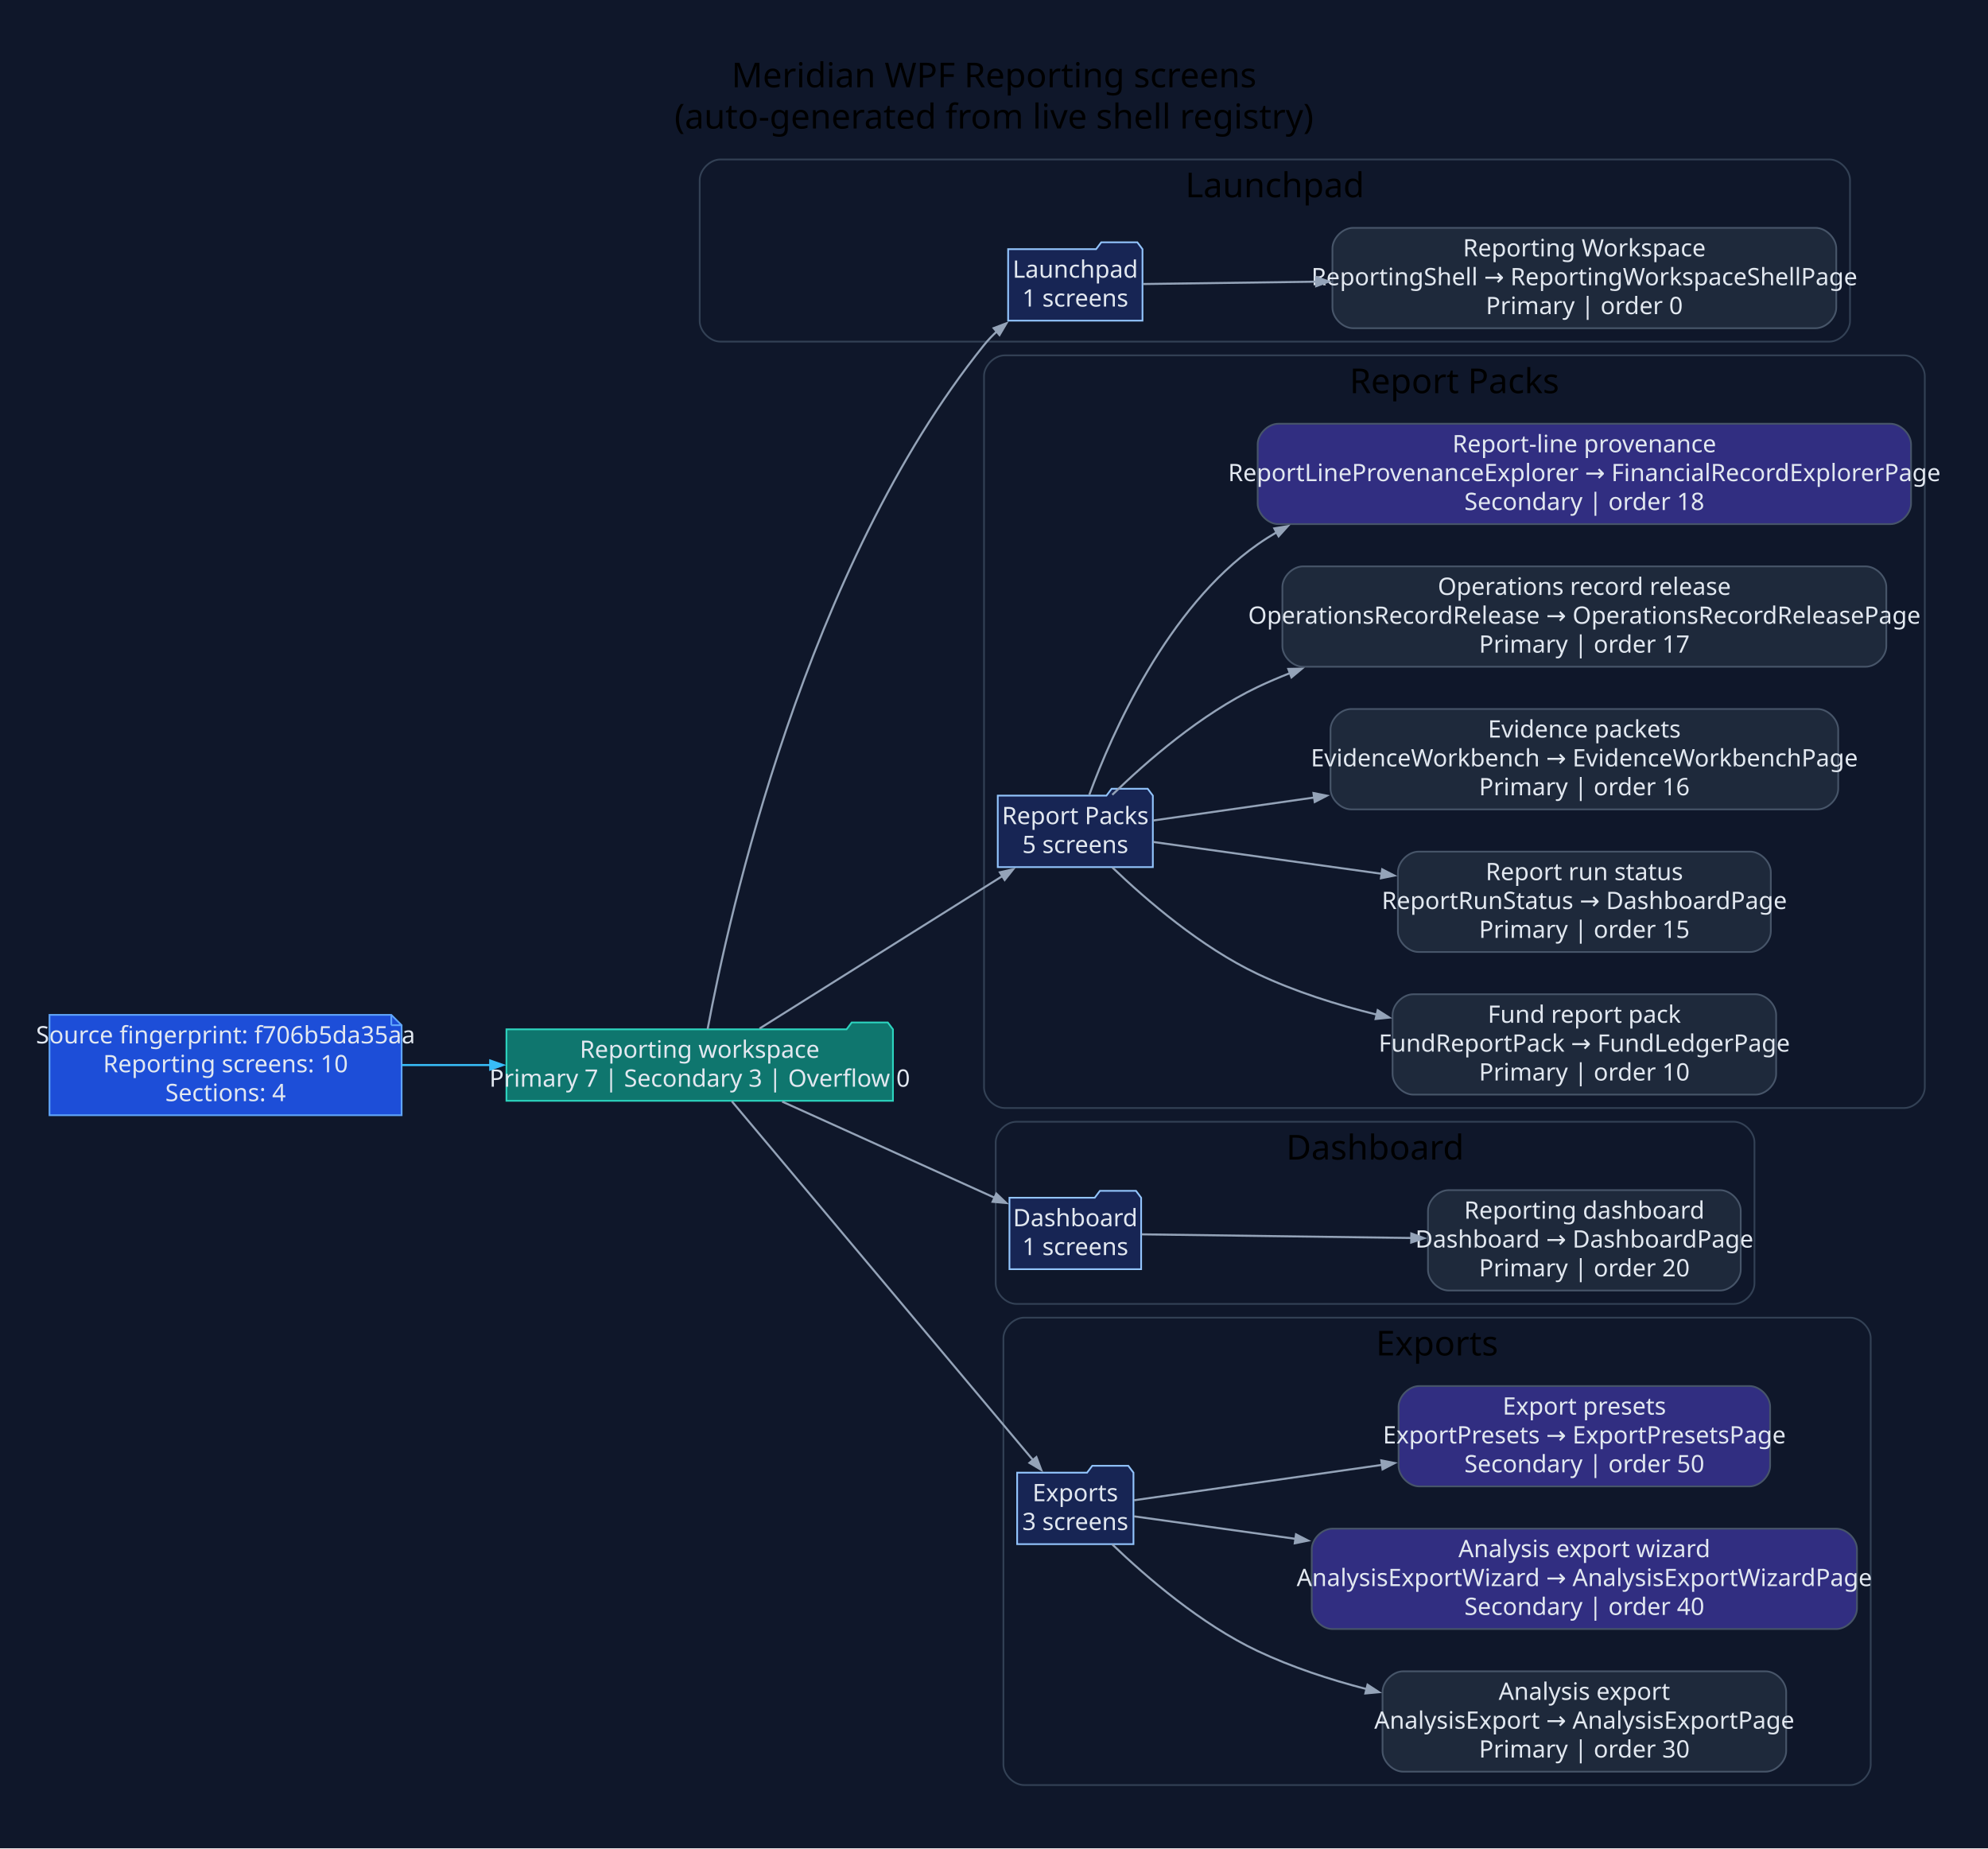
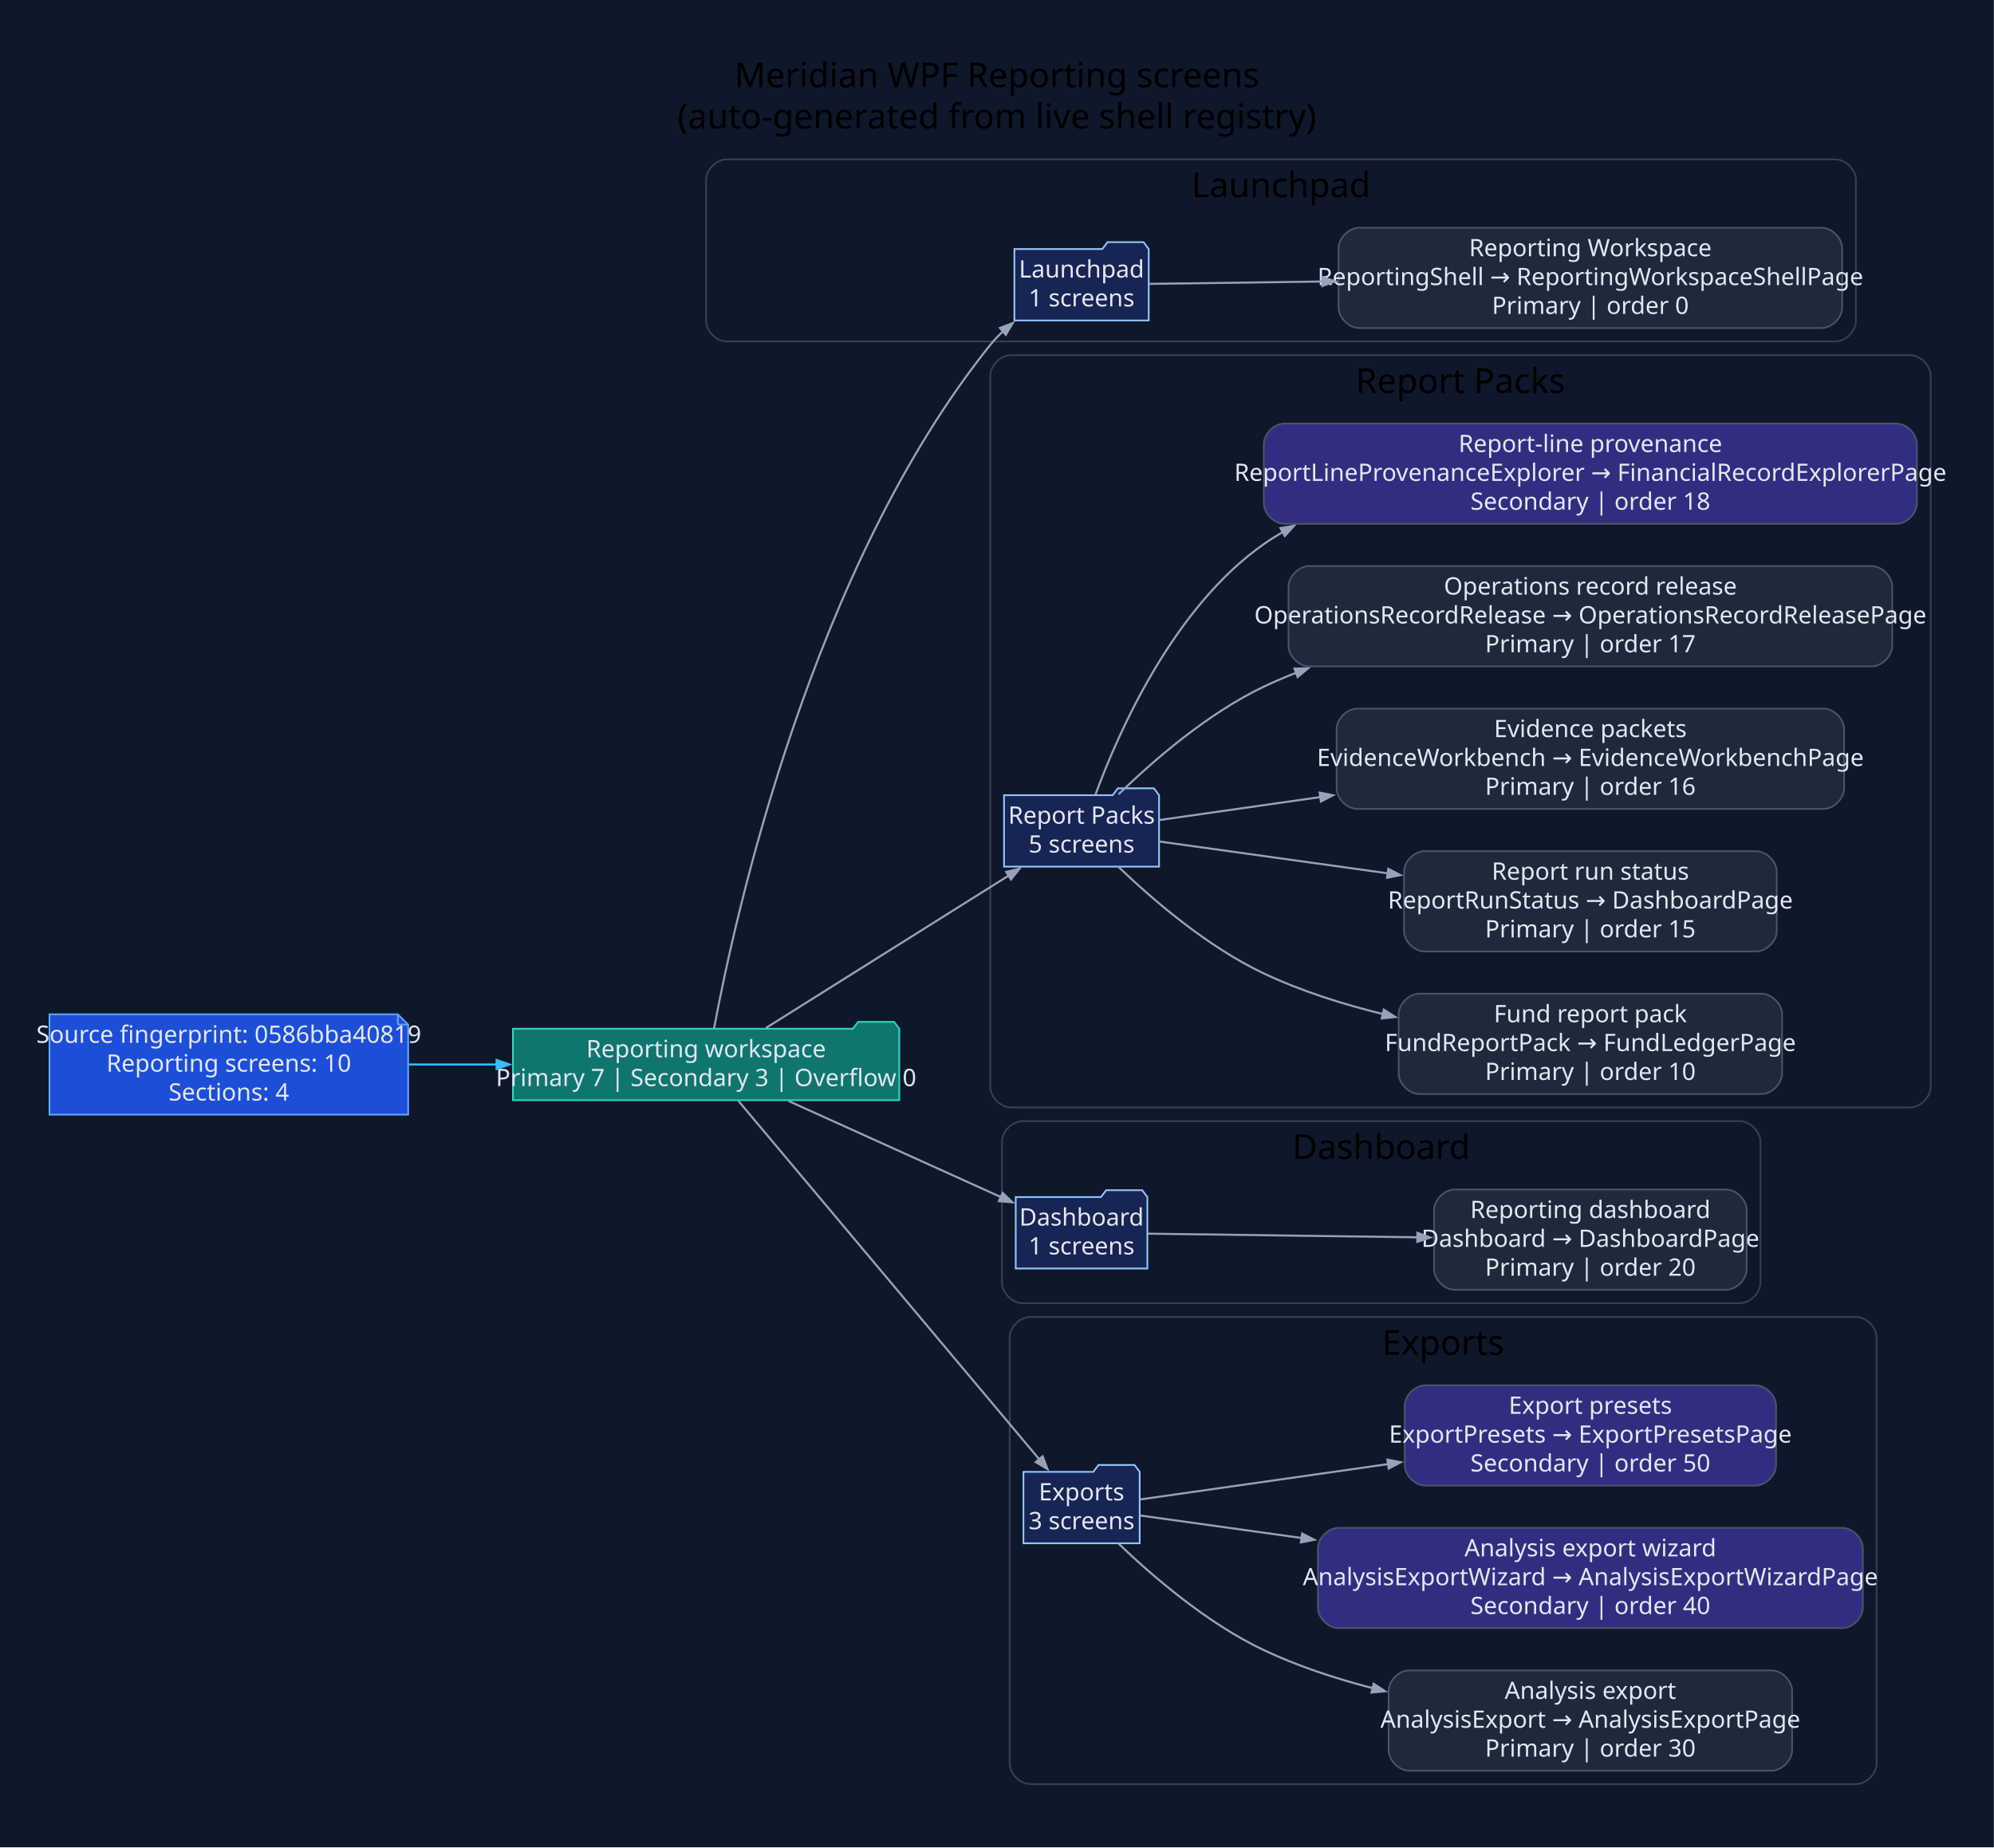
- <svg xmlns="http://www.w3.org/2000/svg" width="1157pt" height="1076pt" viewBox="0.00 0.00 1157.00 1076.00">
+ <svg xmlns="http://www.w3.org/2000/svg" width="1161pt" height="1076pt" viewBox="0.00 0.00 1161.00 1076.00">
  <g id="graph0" class="graph" transform="scale(1 1) rotate(0) translate(28.8 1046.8)">
-     <polygon fill="#0f172a" stroke="none" points="-28.8,28.8 -28.8,-1046.8 1128.21,-1046.8 1128.21,28.8 -28.8,28.8" />
-     <text xml:space="preserve" text-anchor="middle" x="549.71" y="-996" font-family="Segoe UI" font-size="20.00">Meridian WPF Reporting screens</text>
-     <text xml:space="preserve" text-anchor="middle" x="549.71" y="-972" font-family="Segoe UI" font-size="20.00">(auto-generated from live shell registry)</text>
+     <polygon fill="#0f172a" stroke="none" points="-28.8,28.8 -28.8,-1046.8 1132.12,-1046.8 1132.12,28.8 -28.8,28.8" />
+     <text xml:space="preserve" text-anchor="middle" x="551.66" y="-996" font-family="Segoe UI" font-size="20.00">Meridian WPF Reporting screens</text>
+     <text xml:space="preserve" text-anchor="middle" x="551.66" y="-972" font-family="Segoe UI" font-size="20.00">(auto-generated from live shell registry)</text>
    <g id="clust1" class="cluster">
-       <path fill="#0f172a" stroke="#334155" d="M390.41,-848C390.41,-848 1035.89,-848 1035.89,-848 1041.89,-848 1047.89,-854 1047.89,-860 1047.89,-860 1047.89,-942 1047.89,-942 1047.89,-948 1041.89,-954 1035.89,-954 1035.89,-954 390.41,-954 390.41,-954 384.41,-954 378.41,-948 378.41,-942 378.41,-942 378.41,-860 378.41,-860 378.41,-854 384.41,-848 390.41,-848" />
-       <text xml:space="preserve" text-anchor="middle" x="713.15" y="-932" font-family="Segoe UI" font-size="20.00">Launchpad</text>
+       <path fill="#0f172a" stroke="#334155" d="M394.32,-848C394.32,-848 1039.8,-848 1039.8,-848 1045.8,-848 1051.8,-854 1051.8,-860 1051.8,-860 1051.8,-942 1051.8,-942 1051.8,-948 1045.8,-954 1039.8,-954 1039.8,-954 394.32,-954 394.32,-954 388.32,-954 382.32,-948 382.32,-942 382.32,-942 382.32,-860 382.32,-860 382.32,-854 388.32,-848 394.32,-848" />
+       <text xml:space="preserve" text-anchor="middle" x="717.06" y="-932" font-family="Segoe UI" font-size="20.00">Launchpad</text>
    </g>
    <g id="clust2" class="cluster">
-       <path fill="#0f172a" stroke="#334155" d="M555.89,-402C555.89,-402 1079.41,-402 1079.41,-402 1085.41,-402 1091.41,-408 1091.41,-414 1091.41,-414 1091.41,-828 1091.41,-828 1091.41,-834 1085.41,-840 1079.41,-840 1079.41,-840 555.89,-840 555.89,-840 549.89,-840 543.89,-834 543.89,-828 543.89,-828 543.89,-414 543.89,-414 543.89,-408 549.89,-402 555.89,-402" />
-       <text xml:space="preserve" text-anchor="middle" x="817.65" y="-818" font-family="Segoe UI" font-size="20.00">Report Packs</text>
+       <path fill="#0f172a" stroke="#334155" d="M559.8,-402C559.8,-402 1083.32,-402 1083.32,-402 1089.32,-402 1095.32,-408 1095.32,-414 1095.32,-414 1095.32,-828 1095.32,-828 1095.32,-834 1089.32,-840 1083.32,-840 1083.32,-840 559.8,-840 559.8,-840 553.8,-840 547.8,-834 547.8,-828 547.8,-828 547.8,-414 547.8,-414 547.8,-408 553.8,-402 559.8,-402" />
+       <text xml:space="preserve" text-anchor="middle" x="821.56" y="-818" font-family="Segoe UI" font-size="20.00">Report Packs</text>
    </g>
    <g id="clust3" class="cluster">
-       <path fill="#0f172a" stroke="#334155" d="M562.69,-288C562.69,-288 980.29,-288 980.29,-288 986.29,-288 992.29,-294 992.29,-300 992.29,-300 992.29,-382 992.29,-382 992.29,-388 986.29,-394 980.29,-394 980.29,-394 562.69,-394 562.69,-394 556.69,-394 550.69,-388 550.69,-382 550.69,-382 550.69,-300 550.69,-300 550.69,-294 556.69,-288 562.69,-288" />
-       <text xml:space="preserve" text-anchor="middle" x="771.49" y="-372" font-family="Segoe UI" font-size="20.00">Dashboard</text>
+       <path fill="#0f172a" stroke="#334155" d="M566.6,-288C566.6,-288 984.2,-288 984.2,-288 990.2,-288 996.2,-294 996.2,-300 996.2,-300 996.2,-382 996.2,-382 996.2,-388 990.2,-394 984.2,-394 984.2,-394 566.6,-394 566.6,-394 560.6,-394 554.6,-388 554.6,-382 554.6,-382 554.6,-300 554.6,-300 554.6,-294 560.6,-288 566.6,-288" />
+       <text xml:space="preserve" text-anchor="middle" x="775.4" y="-372" font-family="Segoe UI" font-size="20.00">Dashboard</text>
    </g>
    <g id="clust4" class="cluster">
-       <path fill="#0f172a" stroke="#334155" d="M567.17,-8C567.17,-8 1047.94,-8 1047.94,-8 1053.94,-8 1059.94,-14 1059.94,-20 1059.94,-20 1059.94,-268 1059.94,-268 1059.94,-274 1053.94,-280 1047.94,-280 1047.94,-280 567.17,-280 567.17,-280 561.17,-280 555.17,-274 555.17,-268 555.17,-268 555.17,-20 555.17,-20 555.17,-14 561.17,-8 567.17,-8" />
-       <text xml:space="preserve" text-anchor="middle" x="807.55" y="-258" font-family="Segoe UI" font-size="20.00">Exports</text>
+       <path fill="#0f172a" stroke="#334155" d="M571.08,-8C571.08,-8 1051.85,-8 1051.85,-8 1057.85,-8 1063.85,-14 1063.85,-20 1063.85,-20 1063.85,-268 1063.85,-268 1063.85,-274 1057.85,-280 1051.85,-280 1051.85,-280 571.08,-280 571.08,-280 565.08,-280 559.08,-274 559.08,-268 559.08,-268 559.08,-20 559.08,-20 559.08,-14 565.08,-8 571.08,-8" />
+       <text xml:space="preserve" text-anchor="middle" x="811.46" y="-258" font-family="Segoe UI" font-size="20.00">Exports</text>
    </g>
    <g id="node1" class="node">
-       <polygon fill="#1d4ed8" stroke="#60a5fa" points="198.94,-456.2 0,-456.2 0,-397.8 204.94,-397.8 204.94,-450.2 198.94,-456.2" />
-       <polyline fill="none" stroke="#60a5fa" points="198.94,-456.2 198.94,-450.2" />
-       <polyline fill="none" stroke="#60a5fa" points="204.94,-450.2 198.94,-450.2" />
-       <text xml:space="preserve" text-anchor="middle" x="102.47" y="-439.6" font-family="Segoe UI" font-size="14.00" fill="#e2e8f0">Source fingerprint: f706b5da35aa</text>
-       <text xml:space="preserve" text-anchor="middle" x="102.47" y="-422.8" font-family="Segoe UI" font-size="14.00" fill="#e2e8f0">Reporting screens: 10</text>
-       <text xml:space="preserve" text-anchor="middle" x="102.47" y="-406" font-family="Segoe UI" font-size="14.00" fill="#e2e8f0">Sections: 4</text>
+       <polygon fill="#1d4ed8" stroke="#60a5fa" points="202.85,-456.2 0,-456.2 0,-397.8 208.85,-397.8 208.85,-450.2 202.85,-456.2" />
+       <polyline fill="none" stroke="#60a5fa" points="202.85,-456.2 202.85,-450.2" />
+       <polyline fill="none" stroke="#60a5fa" points="208.85,-450.2 202.85,-450.2" />
+       <text xml:space="preserve" text-anchor="middle" x="104.42" y="-439.6" font-family="Segoe UI" font-size="14.00" fill="#e2e8f0">Source fingerprint: 0586bba40819</text>
+       <text xml:space="preserve" text-anchor="middle" x="104.42" y="-422.8" font-family="Segoe UI" font-size="14.00" fill="#e2e8f0">Reporting screens: 10</text>
+       <text xml:space="preserve" text-anchor="middle" x="104.42" y="-406" font-family="Segoe UI" font-size="14.00" fill="#e2e8f0">Sections: 4</text>
    </g>
    <g id="node2" class="node">
-       <polygon fill="#0f766e" stroke="#2dd4bf" points="490.89,-447.8 487.89,-451.8 466.89,-451.8 463.89,-447.8 265.94,-447.8 265.94,-406.2 490.89,-406.2 490.89,-447.8" />
-       <text xml:space="preserve" text-anchor="middle" x="378.41" y="-431.2" font-family="Segoe UI" font-size="14.00" fill="#e2e8f0">Reporting workspace</text>
-       <text xml:space="preserve" text-anchor="middle" x="378.41" y="-414.4" font-family="Segoe UI" font-size="14.00" fill="#e2e8f0">Primary 7 | Secondary 3 | Overflow 0</text>
+       <polygon fill="#0f766e" stroke="#2dd4bf" points="494.8,-447.8 491.8,-451.8 470.8,-451.8 467.8,-447.8 269.85,-447.8 269.85,-406.2 494.8,-406.2 494.8,-447.8" />
+       <text xml:space="preserve" text-anchor="middle" x="382.32" y="-431.2" font-family="Segoe UI" font-size="14.00" fill="#e2e8f0">Reporting workspace</text>
+       <text xml:space="preserve" text-anchor="middle" x="382.32" y="-414.4" font-family="Segoe UI" font-size="14.00" fill="#e2e8f0">Primary 7 | Secondary 3 | Overflow 0</text>
    </g>
    <g id="edge1" class="edge">
-       <path fill="none" stroke="#38bdf8" stroke-width="1.2" d="M205.09,-427C221.94,-427 239.57,-427 256.84,-427" />
-       <polygon fill="#38bdf8" stroke="#38bdf8" stroke-width="1.2" points="256.51,-429.63 264.01,-427 256.51,-424.38 256.51,-429.63" />
+       <path fill="none" stroke="#38bdf8" stroke-width="1.2" d="M209.34,-427C226.12,-427 243.61,-427 260.75,-427" />
+       <polygon fill="#38bdf8" stroke="#38bdf8" stroke-width="1.2" points="260.35,-429.63 267.85,-427 260.35,-424.38 260.35,-429.63" />
    </g>
    <g id="node3" class="node">
-       <polygon fill="#172554" stroke="#93c5fd" points="636.12,-901.8 633.12,-905.8 612.12,-905.8 609.12,-901.8 557.92,-901.8 557.92,-860.2 636.12,-860.2 636.12,-901.8" />
-       <text xml:space="preserve" text-anchor="middle" x="597.02" y="-885.2" font-family="Segoe UI" font-size="14.00" fill="#e2e8f0">Launchpad</text>
-       <text xml:space="preserve" text-anchor="middle" x="597.02" y="-868.4" font-family="Segoe UI" font-size="14.00" fill="#e2e8f0">1 screens</text>
+       <polygon fill="#172554" stroke="#93c5fd" points="640.03,-901.8 637.03,-905.8 616.03,-905.8 613.03,-901.8 561.83,-901.8 561.83,-860.2 640.03,-860.2 640.03,-901.8" />
+       <text xml:space="preserve" text-anchor="middle" x="600.93" y="-885.2" font-family="Segoe UI" font-size="14.00" fill="#e2e8f0">Launchpad</text>
+       <text xml:space="preserve" text-anchor="middle" x="600.93" y="-868.4" font-family="Segoe UI" font-size="14.00" fill="#e2e8f0">1 screens</text>
    </g>
    <g id="edge2" class="edge">
-       <path fill="none" stroke="#94a3b8" stroke-width="1.2" d="M383.04,-447.97C395.21,-513.3 439.88,-716.54 543.89,-846 546.19,-848.87 548.79,-851.59 551.58,-854.15" />
-       <polygon fill="#94a3b8" stroke="#94a3b8" stroke-width="1.2" points="549.52,-855.85 556.95,-858.67 552.9,-851.83 549.52,-855.85" />
+       <path fill="none" stroke="#94a3b8" stroke-width="1.2" d="M386.95,-447.97C399.12,-513.3 443.79,-716.54 547.8,-846 550.1,-848.87 552.7,-851.59 555.49,-854.15" />
+       <polygon fill="#94a3b8" stroke="#94a3b8" stroke-width="1.2" points="553.43,-855.85 560.86,-858.67 556.81,-851.83 553.43,-855.85" />
    </g>
    <g id="node5" class="node">
-       <polygon fill="#172554" stroke="#93c5fd" points="642.15,-583.8 639.15,-587.8 618.15,-587.8 615.15,-583.8 551.89,-583.8 551.89,-542.2 642.15,-542.2 642.15,-583.8" />
-       <text xml:space="preserve" text-anchor="middle" x="597.02" y="-567.2" font-family="Segoe UI" font-size="14.00" fill="#e2e8f0">Report Packs</text>
-       <text xml:space="preserve" text-anchor="middle" x="597.02" y="-550.4" font-family="Segoe UI" font-size="14.00" fill="#e2e8f0">5 screens</text>
+       <polygon fill="#172554" stroke="#93c5fd" points="646.06,-583.8 643.06,-587.8 622.06,-587.8 619.06,-583.8 555.8,-583.8 555.8,-542.2 646.06,-542.2 646.06,-583.8" />
+       <text xml:space="preserve" text-anchor="middle" x="600.93" y="-567.2" font-family="Segoe UI" font-size="14.00" fill="#e2e8f0">Report Packs</text>
+       <text xml:space="preserve" text-anchor="middle" x="600.93" y="-550.4" font-family="Segoe UI" font-size="14.00" fill="#e2e8f0">5 screens</text>
    </g>
    <g id="edge4" class="edge">
-       <path fill="none" stroke="#94a3b8" stroke-width="1.2" d="M413.26,-448.25C451.49,-472.25 513.71,-511.32 554.75,-537.09" />
-       <polygon fill="#94a3b8" stroke="#94a3b8" stroke-width="1.2" points="553.13,-539.17 560.87,-540.93 555.92,-534.72 553.13,-539.17" />
+       <path fill="none" stroke="#94a3b8" stroke-width="1.2" d="M417.17,-448.25C455.4,-472.25 517.62,-511.32 558.66,-537.09" />
+       <polygon fill="#94a3b8" stroke="#94a3b8" stroke-width="1.2" points="557.04,-539.17 564.78,-540.93 559.83,-534.72 557.04,-539.17" />
    </g>
    <g id="node11" class="node">
-       <polygon fill="#172554" stroke="#93c5fd" points="635.34,-349.8 632.34,-353.8 611.34,-353.8 608.34,-349.8 558.69,-349.8 558.69,-308.2 635.34,-308.2 635.34,-349.8" />
-       <text xml:space="preserve" text-anchor="middle" x="597.02" y="-333.2" font-family="Segoe UI" font-size="14.00" fill="#e2e8f0">Dashboard</text>
-       <text xml:space="preserve" text-anchor="middle" x="597.02" y="-316.4" font-family="Segoe UI" font-size="14.00" fill="#e2e8f0">1 screens</text>
+       <polygon fill="#172554" stroke="#93c5fd" points="639.25,-349.8 636.25,-353.8 615.25,-353.8 612.25,-349.8 562.6,-349.8 562.6,-308.2 639.25,-308.2 639.25,-349.8" />
+       <text xml:space="preserve" text-anchor="middle" x="600.93" y="-333.2" font-family="Segoe UI" font-size="14.00" fill="#e2e8f0">Dashboard</text>
+       <text xml:space="preserve" text-anchor="middle" x="600.93" y="-316.4" font-family="Segoe UI" font-size="14.00" fill="#e2e8f0">1 screens</text>
    </g>
    <g id="edge10" class="edge">
-       <path fill="none" stroke="#94a3b8" stroke-width="1.2" d="M426.41,-405.74C463.04,-389.16 513.62,-366.28 550,-349.82" />
-       <polygon fill="#94a3b8" stroke="#94a3b8" stroke-width="1.2" points="551.06,-352.22 556.81,-346.74 548.89,-347.44 551.06,-352.22" />
+       <path fill="none" stroke="#94a3b8" stroke-width="1.2" d="M430.32,-405.74C466.95,-389.16 517.53,-366.28 553.91,-349.82" />
+       <polygon fill="#94a3b8" stroke="#94a3b8" stroke-width="1.2" points="554.97,-352.22 560.72,-346.74 552.8,-347.44 554.97,-352.22" />
    </g>
    <g id="node13" class="node">
-       <polygon fill="#172554" stroke="#93c5fd" points="630.87,-189.8 627.87,-193.8 606.87,-193.8 603.87,-189.8 563.17,-189.8 563.17,-148.2 630.87,-148.2 630.87,-189.8" />
-       <text xml:space="preserve" text-anchor="middle" x="597.02" y="-173.2" font-family="Segoe UI" font-size="14.00" fill="#e2e8f0">Exports</text>
-       <text xml:space="preserve" text-anchor="middle" x="597.02" y="-156.4" font-family="Segoe UI" font-size="14.00" fill="#e2e8f0">3 screens</text>
+       <polygon fill="#172554" stroke="#93c5fd" points="634.78,-189.8 631.78,-193.8 610.78,-193.8 607.78,-189.8 567.08,-189.8 567.08,-148.2 634.78,-148.2 634.78,-189.8" />
+       <text xml:space="preserve" text-anchor="middle" x="600.93" y="-173.2" font-family="Segoe UI" font-size="14.00" fill="#e2e8f0">Exports</text>
+       <text xml:space="preserve" text-anchor="middle" x="600.93" y="-156.4" font-family="Segoe UI" font-size="14.00" fill="#e2e8f0">3 screens</text>
    </g>
    <g id="edge12" class="edge">
-       <path fill="none" stroke="#94a3b8" stroke-width="1.2" d="M397.14,-405.89C436.03,-359.57 528.84,-249.02 572.52,-196.98" />
-       <polygon fill="#94a3b8" stroke="#94a3b8" stroke-width="1.2" points="574.37,-198.87 577.18,-191.43 570.35,-195.49 574.37,-198.87" />
+       <path fill="none" stroke="#94a3b8" stroke-width="1.2" d="M401.05,-405.89C439.94,-359.57 532.75,-249.02 576.43,-196.98" />
+       <polygon fill="#94a3b8" stroke="#94a3b8" stroke-width="1.2" points="578.28,-198.87 581.09,-191.43 574.26,-195.49 578.28,-198.87" />
    </g>
    <g id="node4" class="node">
-       <path fill="#1e293b" stroke="#475569" d="M1027.89,-914.2C1027.89,-914.2 758.67,-914.2 758.67,-914.2 752.67,-914.2 746.67,-908.2 746.67,-902.2 746.67,-902.2 746.67,-867.8 746.67,-867.8 746.67,-861.8 752.67,-855.8 758.67,-855.8 758.67,-855.8 1027.89,-855.8 1027.89,-855.8 1033.89,-855.8 1039.89,-861.8 1039.89,-867.8 1039.89,-867.8 1039.89,-902.2 1039.89,-902.2 1039.89,-908.2 1033.89,-914.2 1027.89,-914.2" />
-       <text xml:space="preserve" text-anchor="middle" x="893.28" y="-897.6" font-family="Segoe UI" font-size="14.00" fill="#e2e8f0">Reporting Workspace</text>
-       <text xml:space="preserve" text-anchor="middle" x="893.28" y="-880.8" font-family="Segoe UI" font-size="14.00" fill="#e2e8f0">ReportingShell → ReportingWorkspaceShellPage</text>
-       <text xml:space="preserve" text-anchor="middle" x="893.28" y="-864" font-family="Segoe UI" font-size="14.00" fill="#e2e8f0">Primary | order 0</text>
+       <path fill="#1e293b" stroke="#475569" d="M1031.8,-914.2C1031.8,-914.2 762.58,-914.2 762.58,-914.2 756.58,-914.2 750.58,-908.2 750.58,-902.2 750.58,-902.2 750.58,-867.8 750.58,-867.8 750.58,-861.8 756.58,-855.8 762.58,-855.8 762.58,-855.8 1031.8,-855.8 1031.8,-855.8 1037.8,-855.8 1043.8,-861.8 1043.8,-867.8 1043.8,-867.8 1043.8,-902.2 1043.8,-902.2 1043.8,-908.2 1037.8,-914.2 1031.8,-914.2" />
+       <text xml:space="preserve" text-anchor="middle" x="897.19" y="-897.6" font-family="Segoe UI" font-size="14.00" fill="#e2e8f0">Reporting Workspace</text>
+       <text xml:space="preserve" text-anchor="middle" x="897.19" y="-880.8" font-family="Segoe UI" font-size="14.00" fill="#e2e8f0">ReportingShell → ReportingWorkspaceShellPage</text>
+       <text xml:space="preserve" text-anchor="middle" x="897.19" y="-864" font-family="Segoe UI" font-size="14.00" fill="#e2e8f0">Primary | order 0</text>
    </g>
    <g id="edge3" class="edge">
-       <path fill="none" stroke="#94a3b8" stroke-width="1.2" d="M636.49,-881.52C662.88,-881.88 699.82,-882.38 737.42,-882.89" />
-       <polygon fill="#94a3b8" stroke="#94a3b8" stroke-width="1.2" points="737.13,-885.52 744.66,-882.99 737.2,-880.27 737.13,-885.52" />
+       <path fill="none" stroke="#94a3b8" stroke-width="1.2" d="M640.4,-881.52C666.79,-881.88 703.73,-882.38 741.33,-882.89" />
+       <polygon fill="#94a3b8" stroke="#94a3b8" stroke-width="1.2" points="741.04,-885.52 748.57,-882.99 741.11,-880.27 741.04,-885.52" />
    </g>
    <g id="node6" class="node">
-       <path fill="#1e293b" stroke="#475569" d="M992.9,-468.2C992.9,-468.2 793.66,-468.2 793.66,-468.2 787.66,-468.2 781.66,-462.2 781.66,-456.2 781.66,-456.2 781.66,-421.8 781.66,-421.8 781.66,-415.8 787.66,-409.8 793.66,-409.8 793.66,-409.8 992.9,-409.8 992.9,-409.8 998.9,-409.8 1004.9,-415.8 1004.9,-421.8 1004.9,-421.8 1004.9,-456.2 1004.9,-456.2 1004.9,-462.2 998.9,-468.2 992.9,-468.2" />
-       <text xml:space="preserve" text-anchor="middle" x="893.28" y="-451.6" font-family="Segoe UI" font-size="14.00" fill="#e2e8f0">Fund report pack</text>
-       <text xml:space="preserve" text-anchor="middle" x="893.28" y="-434.8" font-family="Segoe UI" font-size="14.00" fill="#e2e8f0">FundReportPack → FundLedgerPage</text>
-       <text xml:space="preserve" text-anchor="middle" x="893.28" y="-418" font-family="Segoe UI" font-size="14.00" fill="#e2e8f0">Primary | order 10</text>
+       <path fill="#1e293b" stroke="#475569" d="M996.81,-468.2C996.81,-468.2 797.57,-468.2 797.57,-468.2 791.57,-468.2 785.57,-462.2 785.57,-456.2 785.57,-456.2 785.57,-421.8 785.57,-421.8 785.57,-415.8 791.57,-409.8 797.57,-409.8 797.57,-409.8 996.81,-409.8 996.81,-409.8 1002.81,-409.8 1008.81,-415.8 1008.81,-421.8 1008.81,-421.8 1008.81,-456.2 1008.81,-456.2 1008.81,-462.2 1002.81,-468.2 996.81,-468.2" />
+       <text xml:space="preserve" text-anchor="middle" x="897.19" y="-451.6" font-family="Segoe UI" font-size="14.00" fill="#e2e8f0">Fund report pack</text>
+       <text xml:space="preserve" text-anchor="middle" x="897.19" y="-434.8" font-family="Segoe UI" font-size="14.00" fill="#e2e8f0">FundReportPack → FundLedgerPage</text>
+       <text xml:space="preserve" text-anchor="middle" x="897.19" y="-418" font-family="Segoe UI" font-size="14.00" fill="#e2e8f0">Primary | order 10</text>
    </g>
    <g id="edge5" class="edge">
-       <path fill="none" stroke="#94a3b8" stroke-width="1.2" d="M618.59,-541.99C638.48,-522.92 670.34,-495.48 703.15,-480 724.71,-469.83 748.84,-462.15 772.46,-456.36" />
-       <polygon fill="#94a3b8" stroke="#94a3b8" stroke-width="1.2" points="773.02,-458.92 779.72,-454.64 771.81,-453.81 773.02,-458.92" />
+       <path fill="none" stroke="#94a3b8" stroke-width="1.2" d="M622.5,-541.99C642.39,-522.92 674.25,-495.48 707.06,-480 728.62,-469.83 752.75,-462.15 776.37,-456.36" />
+       <polygon fill="#94a3b8" stroke="#94a3b8" stroke-width="1.2" points="776.93,-458.92 783.63,-454.64 775.72,-453.81 776.93,-458.92" />
    </g>
    <g id="node7" class="node">
-       <path fill="#1e293b" stroke="#475569" d="M989.8,-551.2C989.8,-551.2 796.77,-551.2 796.77,-551.2 790.77,-551.2 784.77,-545.2 784.77,-539.2 784.77,-539.2 784.77,-504.8 784.77,-504.8 784.77,-498.8 790.77,-492.8 796.77,-492.8 796.77,-492.8 989.8,-492.8 989.8,-492.8 995.8,-492.8 1001.8,-498.8 1001.8,-504.8 1001.8,-504.8 1001.8,-539.2 1001.8,-539.2 1001.8,-545.2 995.8,-551.2 989.8,-551.2" />
-       <text xml:space="preserve" text-anchor="middle" x="893.28" y="-534.6" font-family="Segoe UI" font-size="14.00" fill="#e2e8f0">Report run status</text>
-       <text xml:space="preserve" text-anchor="middle" x="893.28" y="-517.8" font-family="Segoe UI" font-size="14.00" fill="#e2e8f0">ReportRunStatus → DashboardPage</text>
-       <text xml:space="preserve" text-anchor="middle" x="893.28" y="-501" font-family="Segoe UI" font-size="14.00" fill="#e2e8f0">Primary | order 15</text>
+       <path fill="#1e293b" stroke="#475569" d="M993.71,-551.2C993.71,-551.2 800.68,-551.2 800.68,-551.2 794.68,-551.2 788.68,-545.2 788.68,-539.2 788.68,-539.2 788.68,-504.8 788.68,-504.8 788.68,-498.8 794.68,-492.8 800.68,-492.8 800.68,-492.8 993.71,-492.8 993.71,-492.8 999.71,-492.8 1005.71,-498.8 1005.71,-504.8 1005.71,-504.8 1005.71,-539.2 1005.71,-539.2 1005.71,-545.2 999.71,-551.2 993.71,-551.2" />
+       <text xml:space="preserve" text-anchor="middle" x="897.19" y="-534.6" font-family="Segoe UI" font-size="14.00" fill="#e2e8f0">Report run status</text>
+       <text xml:space="preserve" text-anchor="middle" x="897.19" y="-517.8" font-family="Segoe UI" font-size="14.00" fill="#e2e8f0">ReportRunStatus → DashboardPage</text>
+       <text xml:space="preserve" text-anchor="middle" x="897.19" y="-501" font-family="Segoe UI" font-size="14.00" fill="#e2e8f0">Primary | order 15</text>
    </g>
    <g id="edge6" class="edge">
-       <path fill="none" stroke="#94a3b8" stroke-width="1.2" d="M642.39,-556.82C677.69,-551.9 728.74,-544.79 775.51,-538.27" />
-       <polygon fill="#94a3b8" stroke="#94a3b8" stroke-width="1.2" points="775.63,-540.9 782.7,-537.27 774.91,-535.7 775.63,-540.9" />
+       <path fill="none" stroke="#94a3b8" stroke-width="1.2" d="M646.3,-556.82C681.6,-551.9 732.65,-544.79 779.42,-538.27" />
+       <polygon fill="#94a3b8" stroke="#94a3b8" stroke-width="1.2" points="779.54,-540.9 786.61,-537.27 778.82,-535.7 779.54,-540.9" />
    </g>
    <g id="node8" class="node">
-       <path fill="#1e293b" stroke="#475569" d="M1029.02,-634.2C1029.02,-634.2 757.54,-634.2 757.54,-634.2 751.54,-634.2 745.54,-628.2 745.54,-622.2 745.54,-622.2 745.54,-587.8 745.54,-587.8 745.54,-581.8 751.54,-575.8 757.54,-575.8 757.54,-575.8 1029.02,-575.8 1029.02,-575.8 1035.02,-575.8 1041.02,-581.8 1041.02,-587.8 1041.02,-587.8 1041.02,-622.2 1041.02,-622.2 1041.02,-628.2 1035.02,-634.2 1029.02,-634.2" />
-       <text xml:space="preserve" text-anchor="middle" x="893.28" y="-617.6" font-family="Segoe UI" font-size="14.00" fill="#e2e8f0">Evidence packets</text>
-       <text xml:space="preserve" text-anchor="middle" x="893.28" y="-600.8" font-family="Segoe UI" font-size="14.00" fill="#e2e8f0">EvidenceWorkbench → EvidenceWorkbenchPage</text>
-       <text xml:space="preserve" text-anchor="middle" x="893.28" y="-584" font-family="Segoe UI" font-size="14.00" fill="#e2e8f0">Primary | order 16</text>
+       <path fill="#1e293b" stroke="#475569" d="M1032.94,-634.2C1032.94,-634.2 761.45,-634.2 761.45,-634.2 755.45,-634.2 749.45,-628.2 749.45,-622.2 749.45,-622.2 749.45,-587.8 749.45,-587.8 749.45,-581.8 755.45,-575.8 761.45,-575.8 761.45,-575.8 1032.94,-575.8 1032.94,-575.8 1038.94,-575.8 1044.94,-581.8 1044.94,-587.8 1044.94,-587.8 1044.94,-622.2 1044.94,-622.2 1044.94,-628.2 1038.94,-634.2 1032.94,-634.2" />
+       <text xml:space="preserve" text-anchor="middle" x="897.19" y="-617.6" font-family="Segoe UI" font-size="14.00" fill="#e2e8f0">Evidence packets</text>
+       <text xml:space="preserve" text-anchor="middle" x="897.19" y="-600.8" font-family="Segoe UI" font-size="14.00" fill="#e2e8f0">EvidenceWorkbench → EvidenceWorkbenchPage</text>
+       <text xml:space="preserve" text-anchor="middle" x="897.19" y="-584" font-family="Segoe UI" font-size="14.00" fill="#e2e8f0">Primary | order 16</text>
    </g>
    <g id="edge7" class="edge">
-       <path fill="none" stroke="#94a3b8" stroke-width="1.2" d="M642.39,-569.33C668,-572.99 701.9,-577.83 736.44,-582.76" />
-       <polygon fill="#94a3b8" stroke="#94a3b8" stroke-width="1.2" points="735.64,-585.29 743.43,-583.76 736.38,-580.1 735.64,-585.29" />
+       <path fill="none" stroke="#94a3b8" stroke-width="1.2" d="M646.3,-569.33C671.91,-572.99 705.81,-577.83 740.35,-582.76" />
+       <polygon fill="#94a3b8" stroke="#94a3b8" stroke-width="1.2" points="739.55,-585.29 747.34,-583.76 740.29,-580.1 739.55,-585.29" />
    </g>
    <g id="node9" class="node">
-       <path fill="#1e293b" stroke="#475569" d="M1057.02,-717.2C1057.02,-717.2 729.54,-717.2 729.54,-717.2 723.54,-717.2 717.54,-711.2 717.54,-705.2 717.54,-705.2 717.54,-670.8 717.54,-670.8 717.54,-664.8 723.54,-658.8 729.54,-658.8 729.54,-658.8 1057.02,-658.8 1057.02,-658.8 1063.02,-658.8 1069.02,-664.8 1069.02,-670.8 1069.02,-670.8 1069.02,-705.2 1069.02,-705.2 1069.02,-711.2 1063.02,-717.2 1057.02,-717.2" />
-       <text xml:space="preserve" text-anchor="middle" x="893.28" y="-700.6" font-family="Segoe UI" font-size="14.00" fill="#e2e8f0">Operations record release</text>
-       <text xml:space="preserve" text-anchor="middle" x="893.28" y="-683.8" font-family="Segoe UI" font-size="14.00" fill="#e2e8f0">OperationsRecordRelease → OperationsRecordReleasePage</text>
-       <text xml:space="preserve" text-anchor="middle" x="893.28" y="-667" font-family="Segoe UI" font-size="14.00" fill="#e2e8f0">Primary | order 17</text>
+       <path fill="#1e293b" stroke="#475569" d="M1060.94,-717.2C1060.94,-717.2 733.45,-717.2 733.45,-717.2 727.45,-717.2 721.45,-711.2 721.45,-705.2 721.45,-705.2 721.45,-670.8 721.45,-670.8 721.45,-664.8 727.45,-658.8 733.45,-658.8 733.45,-658.8 1060.94,-658.8 1060.94,-658.8 1066.94,-658.8 1072.94,-664.8 1072.94,-670.8 1072.94,-670.8 1072.94,-705.2 1072.94,-705.2 1072.94,-711.2 1066.94,-717.2 1060.94,-717.2" />
+       <text xml:space="preserve" text-anchor="middle" x="897.19" y="-700.6" font-family="Segoe UI" font-size="14.00" fill="#e2e8f0">Operations record release</text>
+       <text xml:space="preserve" text-anchor="middle" x="897.19" y="-683.8" font-family="Segoe UI" font-size="14.00" fill="#e2e8f0">OperationsRecordRelease → OperationsRecordReleasePage</text>
+       <text xml:space="preserve" text-anchor="middle" x="897.19" y="-667" font-family="Segoe UI" font-size="14.00" fill="#e2e8f0">Primary | order 17</text>
    </g>
    <g id="edge8" class="edge">
-       <path fill="none" stroke="#94a3b8" stroke-width="1.2" d="M618.54,-584.28C638.4,-603.58 670.24,-631.35 703.15,-647 709.34,-649.94 715.74,-652.67 722.28,-655.21" />
-       <polygon fill="#94a3b8" stroke="#94a3b8" stroke-width="1.2" points="720.99,-657.53 728.94,-657.69 722.83,-652.61 720.99,-657.53" />
+       <path fill="none" stroke="#94a3b8" stroke-width="1.2" d="M622.45,-584.28C642.31,-603.58 674.15,-631.35 707.06,-647 713.25,-649.94 719.65,-652.67 726.19,-655.21" />
+       <polygon fill="#94a3b8" stroke="#94a3b8" stroke-width="1.2" points="724.9,-657.53 732.85,-657.69 726.74,-652.61 724.9,-657.53" />
    </g>
    <g id="node10" class="node">
-       <path fill="#312e81" stroke="#475569" d="M1071.41,-800.2C1071.41,-800.2 715.15,-800.2 715.15,-800.2 709.15,-800.2 703.15,-794.2 703.15,-788.2 703.15,-788.2 703.15,-753.8 703.15,-753.8 703.15,-747.8 709.15,-741.8 715.15,-741.8 715.15,-741.8 1071.41,-741.8 1071.41,-741.8 1077.41,-741.8 1083.41,-747.8 1083.41,-753.8 1083.41,-753.8 1083.41,-788.2 1083.41,-788.2 1083.41,-794.2 1077.41,-800.2 1071.41,-800.2" />
-       <text xml:space="preserve" text-anchor="middle" x="893.28" y="-783.6" font-family="Segoe UI" font-size="14.00" fill="#e2e8f0">Report-line provenance</text>
-       <text xml:space="preserve" text-anchor="middle" x="893.28" y="-766.8" font-family="Segoe UI" font-size="14.00" fill="#e2e8f0">ReportLineProvenanceExplorer → FinancialRecordExplorerPage</text>
-       <text xml:space="preserve" text-anchor="middle" x="893.28" y="-750" font-family="Segoe UI" font-size="14.00" fill="#e2e8f0">Secondary | order 18</text>
+       <path fill="#312e81" stroke="#475569" d="M1075.32,-800.2C1075.32,-800.2 719.06,-800.2 719.06,-800.2 713.06,-800.2 707.06,-794.2 707.06,-788.2 707.06,-788.2 707.06,-753.8 707.06,-753.8 707.06,-747.8 713.06,-741.8 719.06,-741.8 719.06,-741.8 1075.32,-741.8 1075.32,-741.8 1081.32,-741.8 1087.32,-747.8 1087.32,-753.8 1087.32,-753.8 1087.32,-788.2 1087.32,-788.2 1087.32,-794.2 1081.32,-800.2 1075.32,-800.2" />
+       <text xml:space="preserve" text-anchor="middle" x="897.19" y="-783.6" font-family="Segoe UI" font-size="14.00" fill="#e2e8f0">Report-line provenance</text>
+       <text xml:space="preserve" text-anchor="middle" x="897.19" y="-766.8" font-family="Segoe UI" font-size="14.00" fill="#e2e8f0">ReportLineProvenanceExplorer → FinancialRecordExplorerPage</text>
+       <text xml:space="preserve" text-anchor="middle" x="897.19" y="-750" font-family="Segoe UI" font-size="14.00" fill="#e2e8f0">Secondary | order 18</text>
    </g>
    <g id="edge9" class="edge">
-       <path fill="none" stroke="#94a3b8" stroke-width="1.2" d="M605.17,-584.27C618.43,-620.3 650.4,-693.04 703.15,-730 706.75,-732.52 710.47,-734.89 714.29,-737.11" />
-       <polygon fill="#94a3b8" stroke="#94a3b8" stroke-width="1.2" points="712.84,-739.31 720.68,-740.62 715.36,-734.71 712.84,-739.31" />
+       <path fill="none" stroke="#94a3b8" stroke-width="1.2" d="M609.08,-584.27C622.34,-620.3 654.31,-693.04 707.06,-730 710.66,-732.52 714.38,-734.89 718.2,-737.11" />
+       <polygon fill="#94a3b8" stroke="#94a3b8" stroke-width="1.2" points="716.75,-739.31 724.59,-740.62 719.28,-734.71 716.75,-739.31" />
    </g>
    <g id="node12" class="node">
-       <path fill="#1e293b" stroke="#475569" d="M972.29,-354.2C972.29,-354.2 814.28,-354.2 814.28,-354.2 808.28,-354.2 802.28,-348.2 802.28,-342.2 802.28,-342.2 802.28,-307.8 802.28,-307.8 802.28,-301.8 808.28,-295.8 814.28,-295.8 814.28,-295.8 972.29,-295.8 972.29,-295.8 978.29,-295.8 984.29,-301.8 984.29,-307.8 984.29,-307.8 984.29,-342.2 984.29,-342.2 984.29,-348.2 978.29,-354.2 972.29,-354.2" />
-       <text xml:space="preserve" text-anchor="middle" x="893.28" y="-337.6" font-family="Segoe UI" font-size="14.00" fill="#e2e8f0">Reporting dashboard</text>
-       <text xml:space="preserve" text-anchor="middle" x="893.28" y="-320.8" font-family="Segoe UI" font-size="14.00" fill="#e2e8f0">Dashboard → DashboardPage</text>
-       <text xml:space="preserve" text-anchor="middle" x="893.28" y="-304" font-family="Segoe UI" font-size="14.00" fill="#e2e8f0">Primary | order 20</text>
+       <path fill="#1e293b" stroke="#475569" d="M976.2,-354.2C976.2,-354.2 818.19,-354.2 818.19,-354.2 812.19,-354.2 806.19,-348.2 806.19,-342.2 806.19,-342.2 806.19,-307.8 806.19,-307.8 806.19,-301.8 812.19,-295.8 818.19,-295.8 818.19,-295.8 976.2,-295.8 976.2,-295.8 982.2,-295.8 988.2,-301.8 988.2,-307.8 988.2,-307.8 988.2,-342.2 988.2,-342.2 988.2,-348.2 982.2,-354.2 976.2,-354.2" />
+       <text xml:space="preserve" text-anchor="middle" x="897.19" y="-337.6" font-family="Segoe UI" font-size="14.00" fill="#e2e8f0">Reporting dashboard</text>
+       <text xml:space="preserve" text-anchor="middle" x="897.19" y="-320.8" font-family="Segoe UI" font-size="14.00" fill="#e2e8f0">Dashboard → DashboardPage</text>
+       <text xml:space="preserve" text-anchor="middle" x="897.19" y="-304" font-family="Segoe UI" font-size="14.00" fill="#e2e8f0">Primary | order 20</text>
    </g>
    <g id="edge11" class="edge">
-       <path fill="none" stroke="#94a3b8" stroke-width="1.2" d="M635.59,-328.49C674.99,-327.95 738.57,-327.09 792.59,-326.36" />
-       <polygon fill="#94a3b8" stroke="#94a3b8" stroke-width="1.2" points="792.59,-328.98 800.05,-326.25 792.52,-323.73 792.59,-328.98" />
+       <path fill="none" stroke="#94a3b8" stroke-width="1.2" d="M639.5,-328.49C678.9,-327.95 742.48,-327.09 796.5,-326.36" />
+       <polygon fill="#94a3b8" stroke="#94a3b8" stroke-width="1.2" points="796.5,-328.98 803.96,-326.25 796.43,-323.73 796.5,-328.98" />
    </g>
    <g id="node14" class="node">
-       <path fill="#1e293b" stroke="#475569" d="M998.74,-74.2C998.74,-74.2 787.82,-74.2 787.82,-74.2 781.82,-74.2 775.82,-68.2 775.82,-62.2 775.82,-62.2 775.82,-27.8 775.82,-27.8 775.82,-21.8 781.82,-15.8 787.82,-15.8 787.82,-15.8 998.74,-15.8 998.74,-15.8 1004.74,-15.8 1010.74,-21.8 1010.74,-27.8 1010.74,-27.8 1010.74,-62.2 1010.74,-62.2 1010.74,-68.2 1004.74,-74.2 998.74,-74.2" />
-       <text xml:space="preserve" text-anchor="middle" x="893.28" y="-57.6" font-family="Segoe UI" font-size="14.00" fill="#e2e8f0">Analysis export</text>
-       <text xml:space="preserve" text-anchor="middle" x="893.28" y="-40.8" font-family="Segoe UI" font-size="14.00" fill="#e2e8f0">AnalysisExport → AnalysisExportPage</text>
-       <text xml:space="preserve" text-anchor="middle" x="893.28" y="-24" font-family="Segoe UI" font-size="14.00" fill="#e2e8f0">Primary | order 30</text>
+       <path fill="#1e293b" stroke="#475569" d="M1002.65,-74.2C1002.65,-74.2 791.73,-74.2 791.73,-74.2 785.73,-74.2 779.73,-68.2 779.73,-62.2 779.73,-62.2 779.73,-27.8 779.73,-27.8 779.73,-21.8 785.73,-15.8 791.73,-15.8 791.73,-15.8 1002.65,-15.8 1002.65,-15.8 1008.65,-15.8 1014.65,-21.8 1014.65,-27.8 1014.65,-27.8 1014.65,-62.2 1014.65,-62.2 1014.65,-68.2 1008.65,-74.2 1002.65,-74.2" />
+       <text xml:space="preserve" text-anchor="middle" x="897.19" y="-57.6" font-family="Segoe UI" font-size="14.00" fill="#e2e8f0">Analysis export</text>
+       <text xml:space="preserve" text-anchor="middle" x="897.19" y="-40.8" font-family="Segoe UI" font-size="14.00" fill="#e2e8f0">AnalysisExport → AnalysisExportPage</text>
+       <text xml:space="preserve" text-anchor="middle" x="897.19" y="-24" font-family="Segoe UI" font-size="14.00" fill="#e2e8f0">Primary | order 30</text>
    </g>
    <g id="edge13" class="edge">
-       <path fill="none" stroke="#94a3b8" stroke-width="1.2" d="M618.59,-147.99C638.48,-128.92 670.34,-101.48 703.15,-86 722.91,-76.68 744.84,-69.44 766.56,-63.84" />
-       <polygon fill="#94a3b8" stroke="#94a3b8" stroke-width="1.2" points="767.11,-66.41 773.76,-62.05 765.84,-61.31 767.11,-66.41" />
+       <path fill="none" stroke="#94a3b8" stroke-width="1.2" d="M622.5,-147.99C642.39,-128.92 674.25,-101.48 707.06,-86 726.82,-76.68 748.75,-69.44 770.47,-63.84" />
+       <polygon fill="#94a3b8" stroke="#94a3b8" stroke-width="1.2" points="771.02,-66.41 777.67,-62.05 769.75,-61.31 771.02,-66.41" />
    </g>
    <g id="node15" class="node">
-       <path fill="#312e81" stroke="#475569" d="M1039.94,-157.2C1039.94,-157.2 746.63,-157.2 746.63,-157.2 740.63,-157.2 734.63,-151.2 734.63,-145.2 734.63,-145.2 734.63,-110.8 734.63,-110.8 734.63,-104.8 740.63,-98.8 746.63,-98.8 746.63,-98.8 1039.94,-98.8 1039.94,-98.8 1045.94,-98.8 1051.94,-104.8 1051.94,-110.8 1051.94,-110.8 1051.94,-145.2 1051.94,-145.2 1051.94,-151.2 1045.94,-157.2 1039.94,-157.2" />
-       <text xml:space="preserve" text-anchor="middle" x="893.28" y="-140.6" font-family="Segoe UI" font-size="14.00" fill="#e2e8f0">Analysis export wizard</text>
-       <text xml:space="preserve" text-anchor="middle" x="893.28" y="-123.8" font-family="Segoe UI" font-size="14.00" fill="#e2e8f0">AnalysisExportWizard → AnalysisExportWizardPage</text>
-       <text xml:space="preserve" text-anchor="middle" x="893.28" y="-107" font-family="Segoe UI" font-size="14.00" fill="#e2e8f0">Secondary | order 40</text>
+       <path fill="#312e81" stroke="#475569" d="M1043.85,-157.2C1043.85,-157.2 750.54,-157.2 750.54,-157.2 744.54,-157.2 738.54,-151.2 738.54,-145.2 738.54,-145.2 738.54,-110.8 738.54,-110.8 738.54,-104.8 744.54,-98.8 750.54,-98.8 750.54,-98.8 1043.85,-98.8 1043.85,-98.8 1049.85,-98.8 1055.85,-104.8 1055.85,-110.8 1055.85,-110.8 1055.85,-145.2 1055.85,-145.2 1055.85,-151.2 1049.85,-157.2 1043.85,-157.2" />
+       <text xml:space="preserve" text-anchor="middle" x="897.19" y="-140.6" font-family="Segoe UI" font-size="14.00" fill="#e2e8f0">Analysis export wizard</text>
+       <text xml:space="preserve" text-anchor="middle" x="897.19" y="-123.8" font-family="Segoe UI" font-size="14.00" fill="#e2e8f0">AnalysisExportWizard → AnalysisExportWizardPage</text>
+       <text xml:space="preserve" text-anchor="middle" x="897.19" y="-107" font-family="Segoe UI" font-size="14.00" fill="#e2e8f0">Secondary | order 40</text>
    </g>
    <g id="edge14" class="edge">
-       <path fill="none" stroke="#94a3b8" stroke-width="1.2" d="M631.2,-164.38C655.1,-161.05 689.34,-156.28 725.2,-151.28" />
-       <polygon fill="#94a3b8" stroke="#94a3b8" stroke-width="1.2" points="725.47,-153.89 732.54,-150.26 724.75,-148.69 725.47,-153.89" />
+       <path fill="none" stroke="#94a3b8" stroke-width="1.2" d="M635.11,-164.38C659.01,-161.05 693.25,-156.28 729.11,-151.28" />
+       <polygon fill="#94a3b8" stroke="#94a3b8" stroke-width="1.2" points="729.38,-153.89 736.45,-150.26 728.66,-148.69 729.38,-153.89" />
    </g>
    <g id="node16" class="node">
-       <path fill="#312e81" stroke="#475569" d="M989.4,-240.2C989.4,-240.2 797.16,-240.2 797.16,-240.2 791.16,-240.2 785.16,-234.2 785.16,-228.2 785.16,-228.2 785.16,-193.8 785.16,-193.8 785.16,-187.8 791.16,-181.8 797.16,-181.8 797.16,-181.8 989.4,-181.8 989.4,-181.8 995.4,-181.8 1001.4,-187.8 1001.4,-193.8 1001.4,-193.8 1001.4,-228.2 1001.4,-228.2 1001.4,-234.2 995.4,-240.2 989.4,-240.2" />
-       <text xml:space="preserve" text-anchor="middle" x="893.28" y="-223.6" font-family="Segoe UI" font-size="14.00" fill="#e2e8f0">Export presets</text>
-       <text xml:space="preserve" text-anchor="middle" x="893.28" y="-206.8" font-family="Segoe UI" font-size="14.00" fill="#e2e8f0">ExportPresets → ExportPresetsPage</text>
-       <text xml:space="preserve" text-anchor="middle" x="893.28" y="-190" font-family="Segoe UI" font-size="14.00" fill="#e2e8f0">Secondary | order 50</text>
+       <path fill="#312e81" stroke="#475569" d="M993.31,-240.2C993.31,-240.2 801.07,-240.2 801.07,-240.2 795.07,-240.2 789.07,-234.2 789.07,-228.2 789.07,-228.2 789.07,-193.8 789.07,-193.8 789.07,-187.8 795.07,-181.8 801.07,-181.8 801.07,-181.8 993.31,-181.8 993.31,-181.8 999.31,-181.8 1005.31,-187.8 1005.31,-193.8 1005.31,-193.8 1005.31,-228.2 1005.31,-228.2 1005.31,-234.2 999.31,-240.2 993.31,-240.2" />
+       <text xml:space="preserve" text-anchor="middle" x="897.19" y="-223.6" font-family="Segoe UI" font-size="14.00" fill="#e2e8f0">Export presets</text>
+       <text xml:space="preserve" text-anchor="middle" x="897.19" y="-206.8" font-family="Segoe UI" font-size="14.00" fill="#e2e8f0">ExportPresets → ExportPresetsPage</text>
+       <text xml:space="preserve" text-anchor="middle" x="897.19" y="-190" font-family="Segoe UI" font-size="14.00" fill="#e2e8f0">Secondary | order 50</text>
    </g>
    <g id="edge15" class="edge">
-       <path fill="none" stroke="#94a3b8" stroke-width="1.2" d="M631.2,-173.74C666.3,-178.75 723.68,-186.94 775.72,-194.36" />
-       <polygon fill="#94a3b8" stroke="#94a3b8" stroke-width="1.2" points="775.1,-196.93 782.9,-195.39 775.85,-191.73 775.1,-196.93" />
+       <path fill="none" stroke="#94a3b8" stroke-width="1.2" d="M635.11,-173.74C670.21,-178.75 727.59,-186.94 779.63,-194.36" />
+       <polygon fill="#94a3b8" stroke="#94a3b8" stroke-width="1.2" points="779.01,-196.93 786.81,-195.39 779.76,-191.73 779.01,-196.93" />
    </g>
  </g>
</svg>
